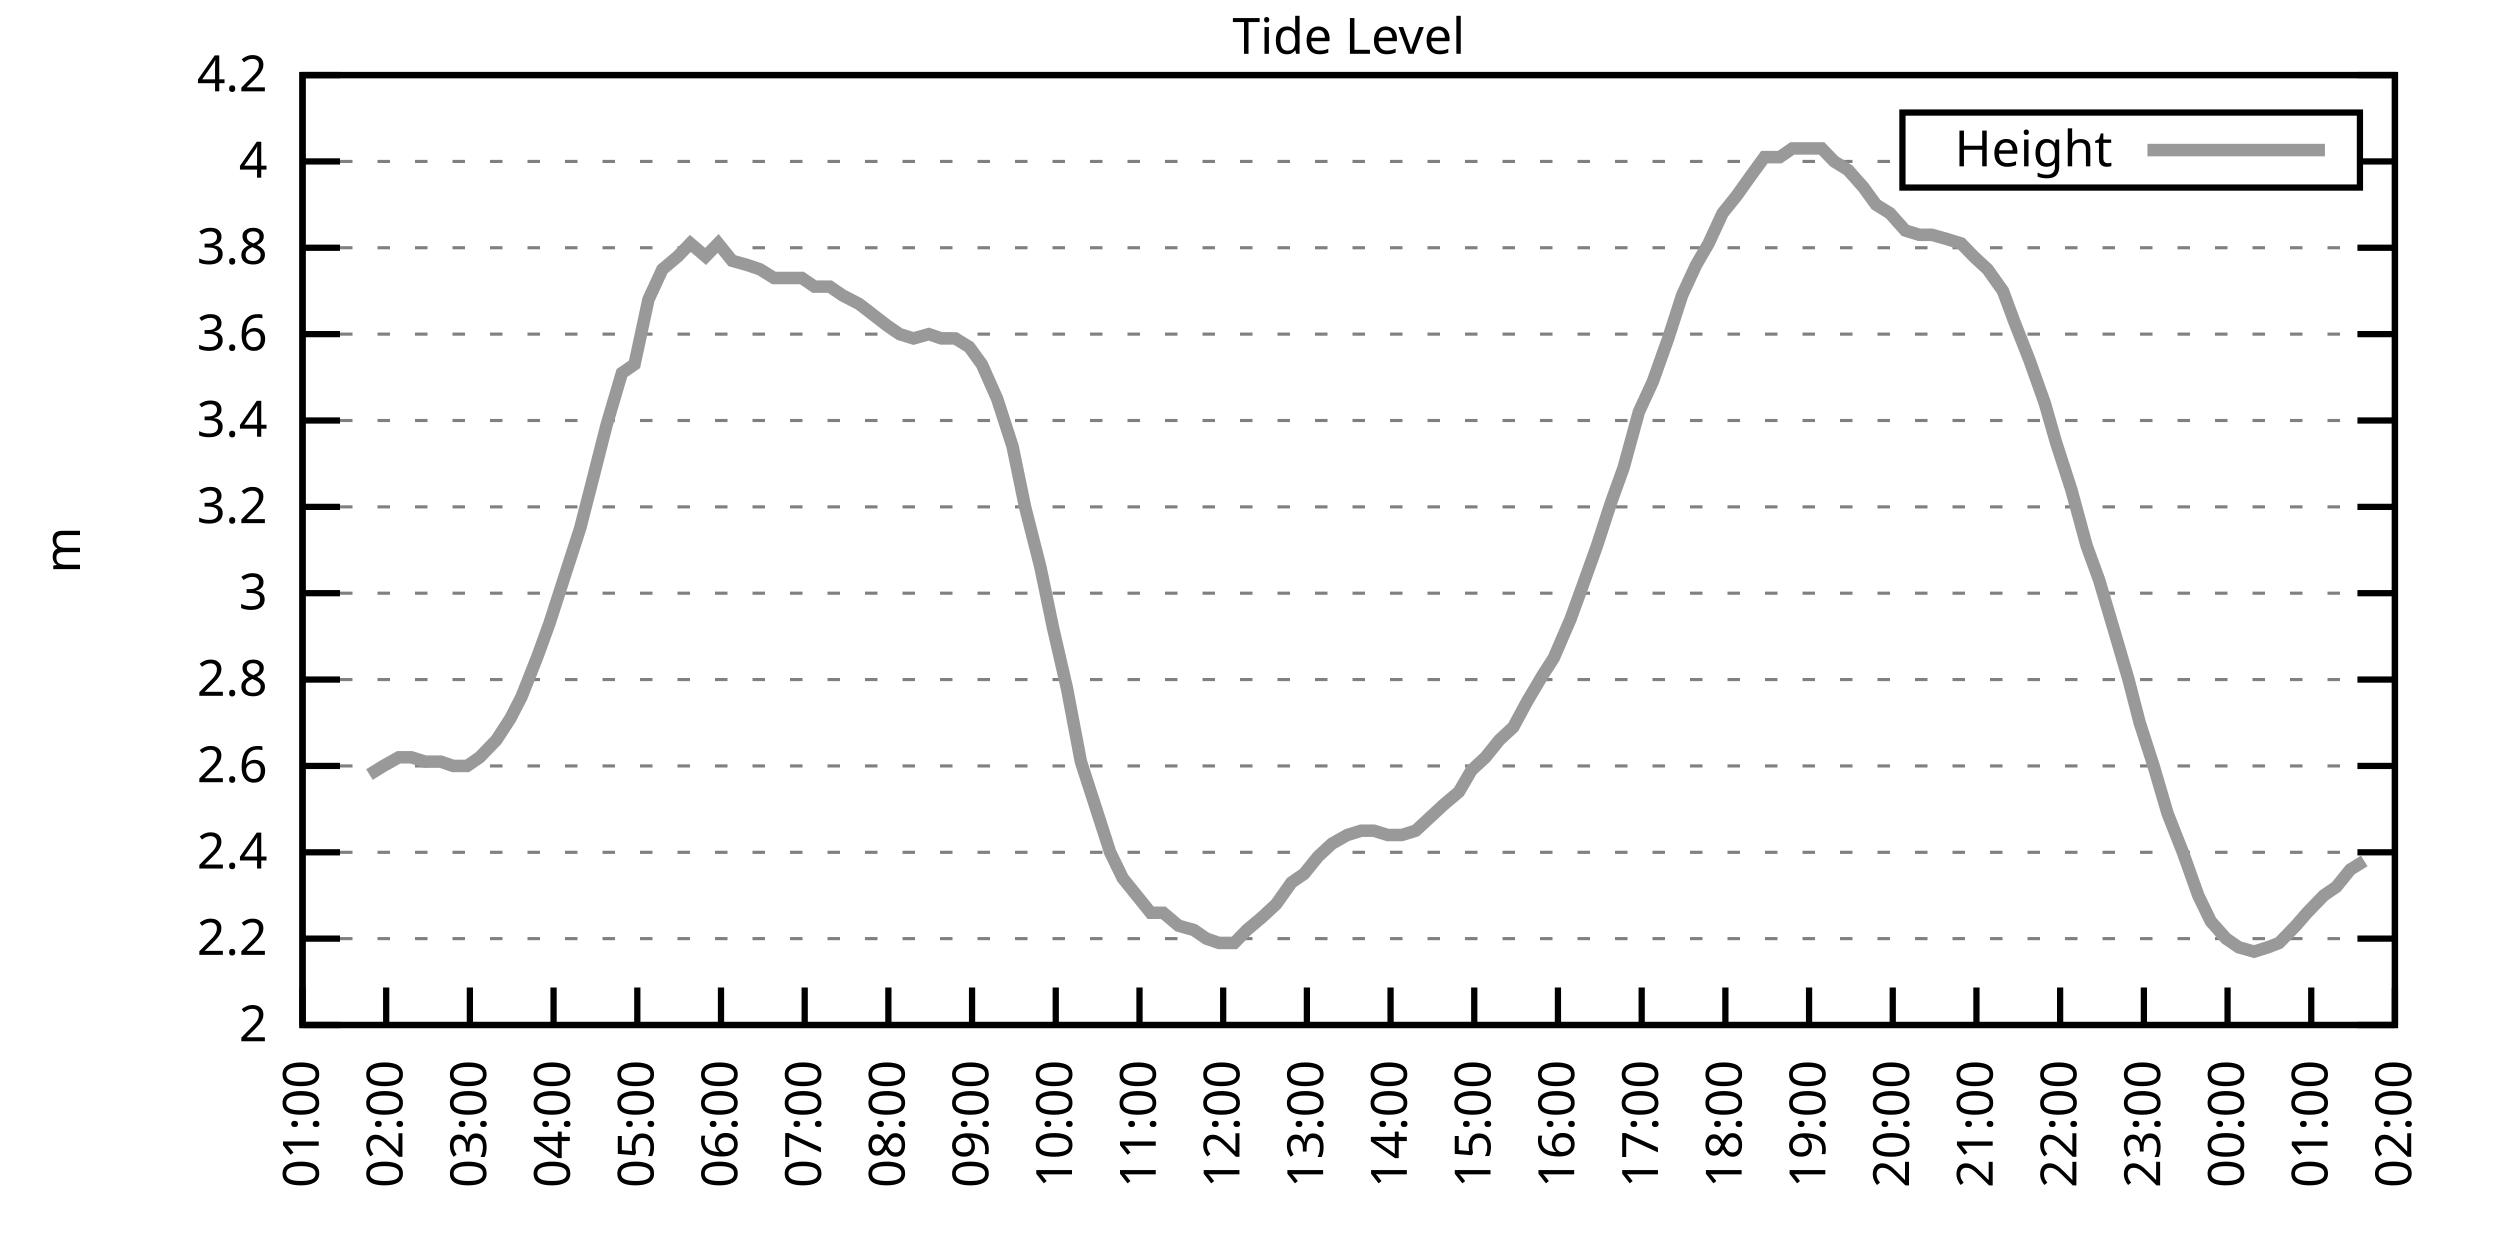
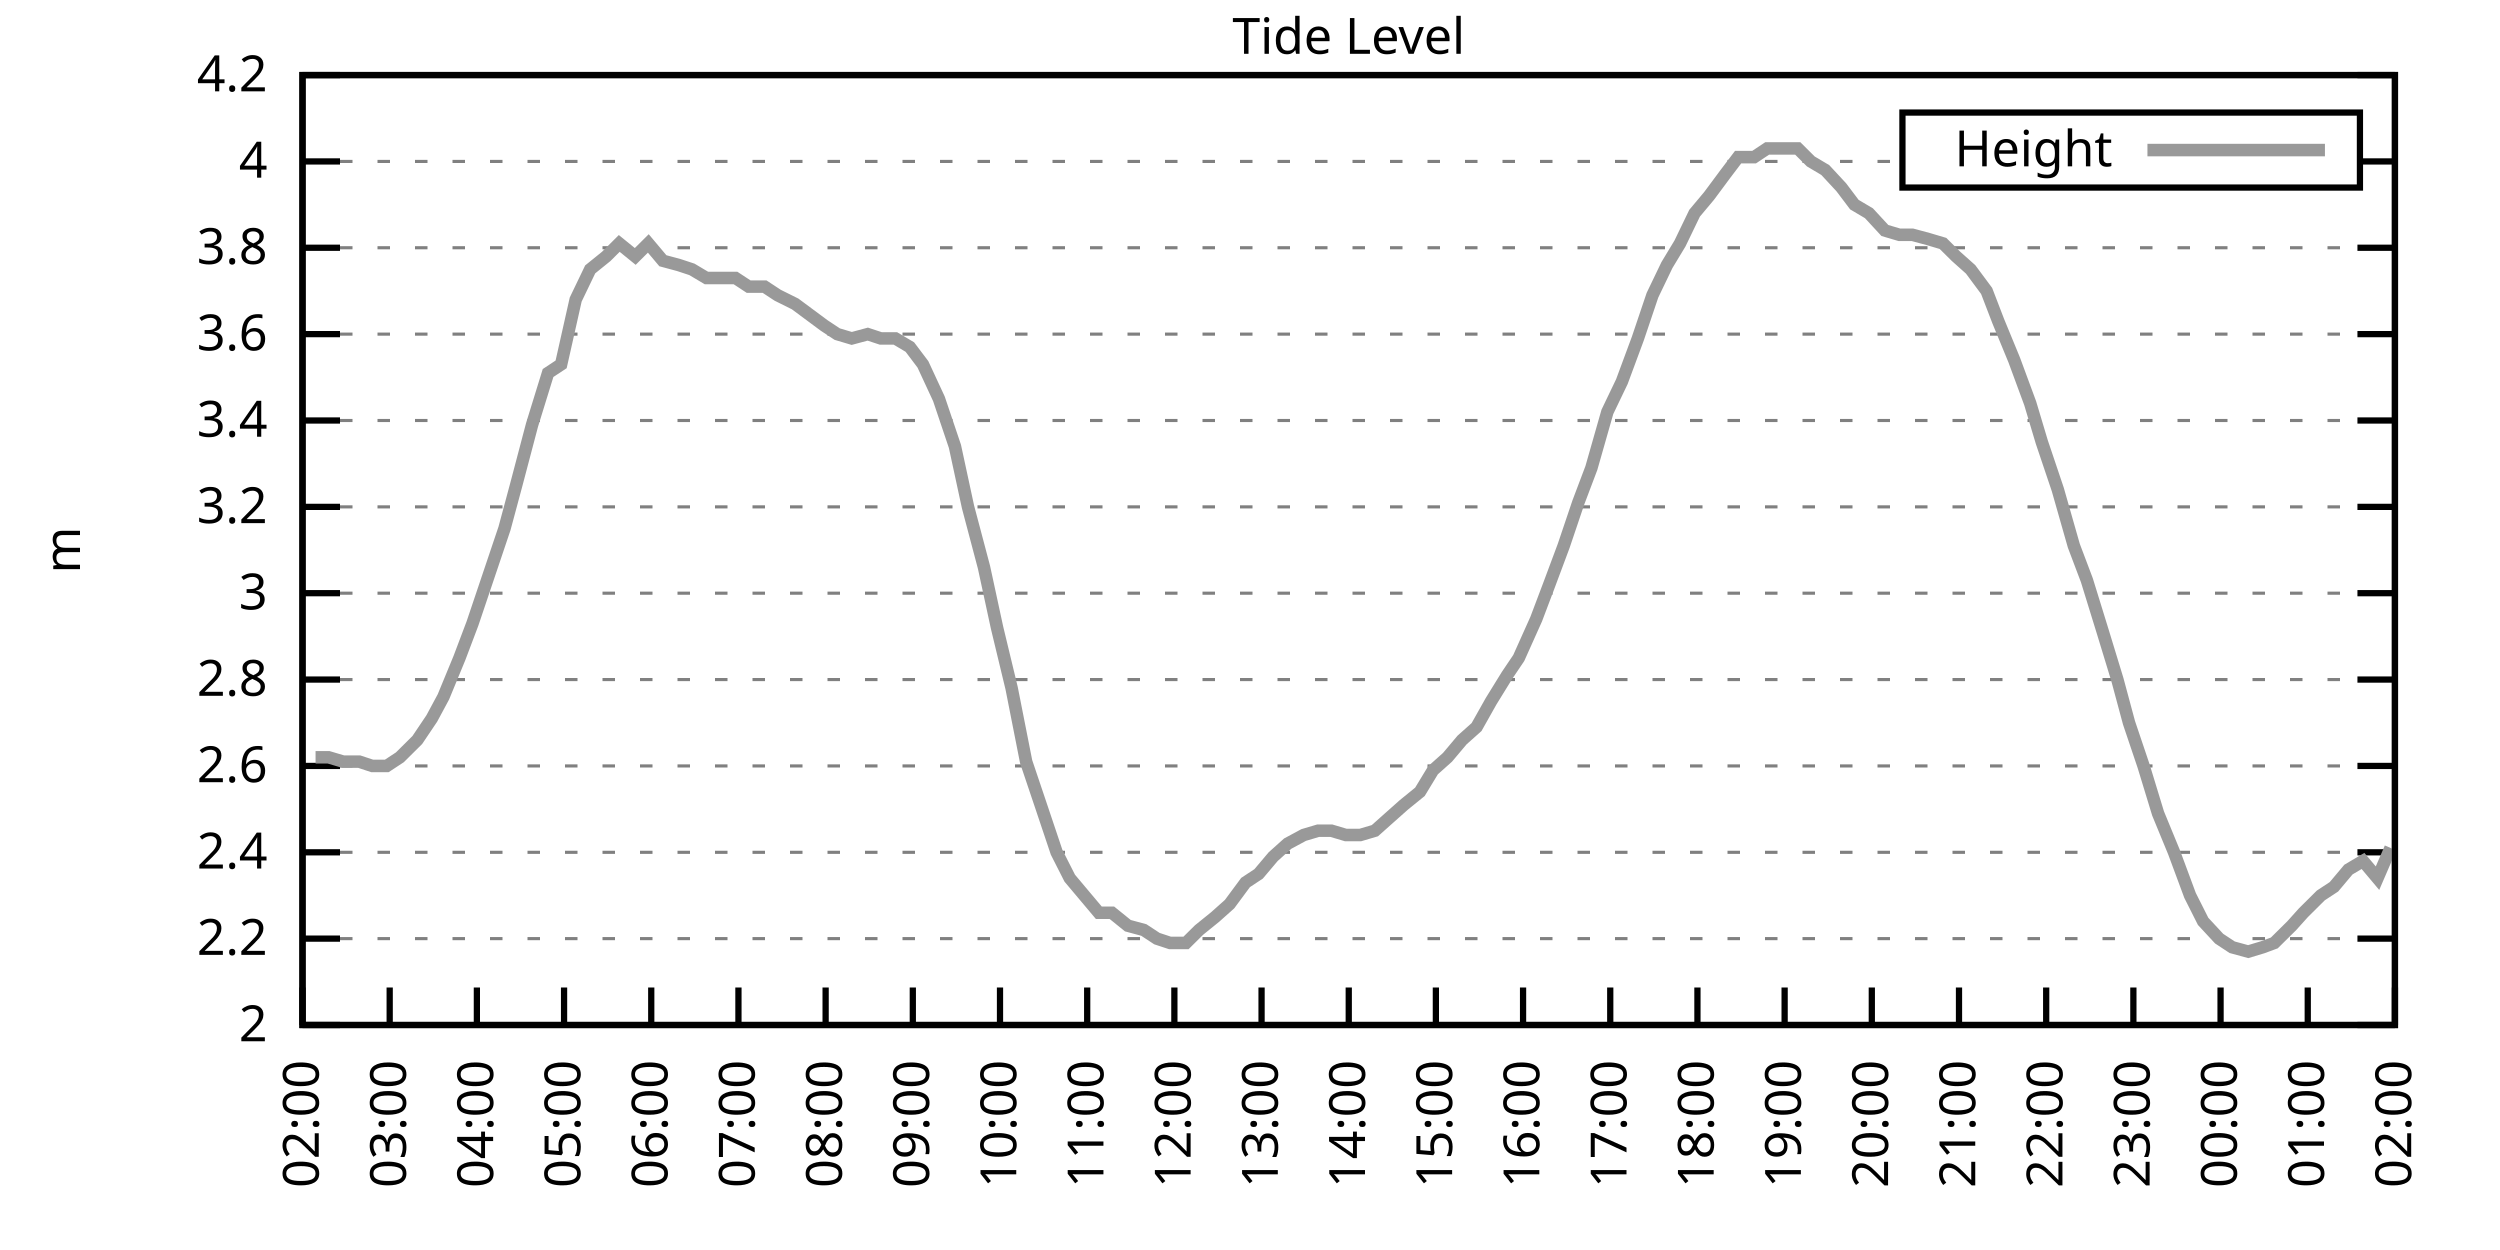
<svg xmlns="http://www.w3.org/2000/svg" xmlns:xlink="http://www.w3.org/1999/xlink" width="400" height="200" viewBox="0 0 400 200">
  <g id="gnuplot_canvas">
    <rect x="0" y="0" width="400" height="200" fill="none" />
    <defs>
      <circle id="gpDot" r="0.5" stroke-width="0.5" stroke="currentColor" />
      <path id="gpPt0" stroke-width="0.333" stroke="currentColor" d="M-1,0 h2 M0,-1 v2" />
      <path id="gpPt1" stroke-width="0.333" stroke="currentColor" d="M-1,-1 L1,1 M1,-1 L-1,1" />
      <path id="gpPt2" stroke-width="0.333" stroke="currentColor" d="M-1,0 L1,0 M0,-1 L0,1 M-1,-1 L1,1 M-1,1 L1,-1" />
      <rect id="gpPt3" stroke-width="0.333" stroke="currentColor" x="-1" y="-1" width="2" height="2" />
      <rect id="gpPt4" stroke-width="0.333" stroke="currentColor" fill="currentColor" x="-1" y="-1" width="2" height="2" />
      <circle id="gpPt5" stroke-width="0.333" stroke="currentColor" cx="0" cy="0" r="1" />
      <use xlink:href="#gpPt5" id="gpPt6" fill="currentColor" stroke="none" />
      <path id="gpPt7" stroke-width="0.333" stroke="currentColor" d="M0,-1.33 L-1.33,0.67 L1.33,0.67 z" />
      <use xlink:href="#gpPt7" id="gpPt8" fill="currentColor" stroke="none" />
      <use xlink:href="#gpPt7" id="gpPt9" stroke="currentColor" transform="rotate(180)" />
      <use xlink:href="#gpPt9" id="gpPt10" fill="currentColor" stroke="none" />
      <use xlink:href="#gpPt3" id="gpPt11" stroke="currentColor" transform="rotate(45)" />
      <use xlink:href="#gpPt11" id="gpPt12" fill="currentColor" stroke="none" />
      <path id="gpPt13" stroke-width="0.333" stroke="currentColor" d="M0,1.330 L1.265,0.411 L0.782,-1.067 L-0.782,-1.076 L-1.265,0.411 z" />
      <use xlink:href="#gpPt13" id="gpPt14" fill="currentColor" stroke="none" />
      <filter id="textbox" filterUnits="objectBoundingBox" x="0" y="0" height="1" width="1">
        <feFlood flood-color="white" flood-opacity="1" result="bgnd" />
        <feComposite in="SourceGraphic" in2="bgnd" operator="atop" />
      </filter>
      <filter id="greybox" filterUnits="objectBoundingBox" x="0" y="0" height="1" width="1">
        <feFlood flood-color="lightgrey" flood-opacity="1" result="grey" />
        <feComposite in="SourceGraphic" in2="grey" operator="atop" />
      </filter>
    </defs>
    <g fill="none" color="white" stroke="currentColor" stroke-width="1.00" stroke-linecap="butt" stroke-linejoin="miter">
</g>
    <g fill="none" color="black" stroke="currentColor" stroke-width="1.00" stroke-linecap="butt" stroke-linejoin="miter">
      <g stroke="none" shape-rendering="crispEdges">
        <polygon fill="rgb(255, 255, 255)" points="48.40,164.00 383.18,164.00 383.18,12.02 48.40,12.02 " />
      </g>
    </g>
    <g fill="none" color="black" stroke="currentColor" stroke-width="1.00" stroke-linecap="butt" stroke-linejoin="miter">
</g>
    <g fill="none" color="black" stroke="black" stroke-width="0.50" stroke-linecap="butt" stroke-linejoin="miter">
</g>
    <g fill="none" color="gray" stroke="currentColor" stroke-width="0.50" stroke-linecap="butt" stroke-linejoin="miter">
      <path stroke="gray" stroke-dasharray="2,4" class="gridline" d="M48.40,164.00 L383.19,164.00  " />
    </g>
    <g fill="none" color="gray" stroke="gray" stroke-width="1.00" stroke-linecap="butt" stroke-linejoin="miter">
</g>
    <g fill="none" color="black" stroke="currentColor" stroke-width="1.00" stroke-linecap="butt" stroke-linejoin="miter">
      <path stroke="black" d="M48.40,164.00 L54.40,164.00 M383.19,164.00 L377.19,164.00  " />
      <g transform="translate(42.80,166.60)" stroke="none" fill="black" font-family="Sans" font-size="8.00" text-anchor="end">
        <text>
          <tspan font-family="Sans"> 2</tspan>
        </text>
      </g>
    </g>
    <g fill="none" color="black" stroke="currentColor" stroke-width="1.00" stroke-linecap="butt" stroke-linejoin="miter">
</g>
    <g fill="none" color="black" stroke="black" stroke-width="0.50" stroke-linecap="butt" stroke-linejoin="miter">
</g>
    <g fill="none" color="gray" stroke="currentColor" stroke-width="0.50" stroke-linecap="butt" stroke-linejoin="miter">
      <path stroke="gray" stroke-dasharray="2,4" class="gridline" d="M48.40,150.18 L383.19,150.18  " />
    </g>
    <g fill="none" color="gray" stroke="gray" stroke-width="1.00" stroke-linecap="butt" stroke-linejoin="miter">
</g>
    <g fill="none" color="black" stroke="currentColor" stroke-width="1.00" stroke-linecap="butt" stroke-linejoin="miter">
      <path stroke="black" d="M48.40,150.18 L54.40,150.18 M383.19,150.18 L377.19,150.18  " />
      <g transform="translate(42.80,152.78)" stroke="none" fill="black" font-family="Sans" font-size="8.00" text-anchor="end">
        <text>
          <tspan font-family="Sans"> 2.2</tspan>
        </text>
      </g>
    </g>
    <g fill="none" color="black" stroke="currentColor" stroke-width="1.00" stroke-linecap="butt" stroke-linejoin="miter">
</g>
    <g fill="none" color="black" stroke="black" stroke-width="0.50" stroke-linecap="butt" stroke-linejoin="miter">
</g>
    <g fill="none" color="gray" stroke="currentColor" stroke-width="0.50" stroke-linecap="butt" stroke-linejoin="miter">
      <path stroke="gray" stroke-dasharray="2,4" class="gridline" d="M48.40,136.37 L383.19,136.37  " />
    </g>
    <g fill="none" color="gray" stroke="gray" stroke-width="1.00" stroke-linecap="butt" stroke-linejoin="miter">
</g>
    <g fill="none" color="black" stroke="currentColor" stroke-width="1.00" stroke-linecap="butt" stroke-linejoin="miter">
      <path stroke="black" d="M48.40,136.37 L54.40,136.37 M383.19,136.37 L377.19,136.37  " />
      <g transform="translate(42.80,138.97)" stroke="none" fill="black" font-family="Sans" font-size="8.00" text-anchor="end">
        <text>
          <tspan font-family="Sans"> 2.4</tspan>
        </text>
      </g>
    </g>
    <g fill="none" color="black" stroke="currentColor" stroke-width="1.00" stroke-linecap="butt" stroke-linejoin="miter">
</g>
    <g fill="none" color="black" stroke="black" stroke-width="0.50" stroke-linecap="butt" stroke-linejoin="miter">
</g>
    <g fill="none" color="gray" stroke="currentColor" stroke-width="0.50" stroke-linecap="butt" stroke-linejoin="miter">
      <path stroke="gray" stroke-dasharray="2,4" class="gridline" d="M48.40,122.55 L383.19,122.55  " />
    </g>
    <g fill="none" color="gray" stroke="gray" stroke-width="1.00" stroke-linecap="butt" stroke-linejoin="miter">
</g>
    <g fill="none" color="black" stroke="currentColor" stroke-width="1.00" stroke-linecap="butt" stroke-linejoin="miter">
      <path stroke="black" d="M48.40,122.55 L54.40,122.55 M383.19,122.55 L377.19,122.55  " />
      <g transform="translate(42.80,125.15)" stroke="none" fill="black" font-family="Sans" font-size="8.00" text-anchor="end">
        <text>
          <tspan font-family="Sans"> 2.6</tspan>
        </text>
      </g>
    </g>
    <g fill="none" color="black" stroke="currentColor" stroke-width="1.00" stroke-linecap="butt" stroke-linejoin="miter">
</g>
    <g fill="none" color="black" stroke="black" stroke-width="0.50" stroke-linecap="butt" stroke-linejoin="miter">
</g>
    <g fill="none" color="gray" stroke="currentColor" stroke-width="0.50" stroke-linecap="butt" stroke-linejoin="miter">
      <path stroke="gray" stroke-dasharray="2,4" class="gridline" d="M48.40,108.73 L383.19,108.73  " />
    </g>
    <g fill="none" color="gray" stroke="gray" stroke-width="1.00" stroke-linecap="butt" stroke-linejoin="miter">
</g>
    <g fill="none" color="black" stroke="currentColor" stroke-width="1.00" stroke-linecap="butt" stroke-linejoin="miter">
      <path stroke="black" d="M48.40,108.73 L54.40,108.73 M383.19,108.73 L377.19,108.73  " />
      <g transform="translate(42.80,111.33)" stroke="none" fill="black" font-family="Sans" font-size="8.00" text-anchor="end">
        <text>
          <tspan font-family="Sans"> 2.8</tspan>
        </text>
      </g>
    </g>
    <g fill="none" color="black" stroke="currentColor" stroke-width="1.00" stroke-linecap="butt" stroke-linejoin="miter">
</g>
    <g fill="none" color="black" stroke="black" stroke-width="0.50" stroke-linecap="butt" stroke-linejoin="miter">
</g>
    <g fill="none" color="gray" stroke="currentColor" stroke-width="0.50" stroke-linecap="butt" stroke-linejoin="miter">
      <path stroke="gray" stroke-dasharray="2,4" class="gridline" d="M48.40,94.91 L383.19,94.91  " />
    </g>
    <g fill="none" color="gray" stroke="gray" stroke-width="1.00" stroke-linecap="butt" stroke-linejoin="miter">
</g>
    <g fill="none" color="black" stroke="currentColor" stroke-width="1.00" stroke-linecap="butt" stroke-linejoin="miter">
      <path stroke="black" d="M48.40,94.91 L54.40,94.91 M383.19,94.91 L377.19,94.91  " />
      <g transform="translate(42.80,97.51)" stroke="none" fill="black" font-family="Sans" font-size="8.00" text-anchor="end">
        <text>
          <tspan font-family="Sans"> 3</tspan>
        </text>
      </g>
    </g>
    <g fill="none" color="black" stroke="currentColor" stroke-width="1.00" stroke-linecap="butt" stroke-linejoin="miter">
</g>
    <g fill="none" color="black" stroke="black" stroke-width="0.50" stroke-linecap="butt" stroke-linejoin="miter">
</g>
    <g fill="none" color="gray" stroke="currentColor" stroke-width="0.50" stroke-linecap="butt" stroke-linejoin="miter">
      <path stroke="gray" stroke-dasharray="2,4" class="gridline" d="M48.40,81.10 L383.19,81.10  " />
    </g>
    <g fill="none" color="gray" stroke="gray" stroke-width="1.00" stroke-linecap="butt" stroke-linejoin="miter">
</g>
    <g fill="none" color="black" stroke="currentColor" stroke-width="1.00" stroke-linecap="butt" stroke-linejoin="miter">
      <path stroke="black" d="M48.40,81.10 L54.40,81.10 M383.19,81.10 L377.19,81.10  " />
      <g transform="translate(42.80,83.70)" stroke="none" fill="black" font-family="Sans" font-size="8.00" text-anchor="end">
        <text>
          <tspan font-family="Sans"> 3.2</tspan>
        </text>
      </g>
    </g>
    <g fill="none" color="black" stroke="currentColor" stroke-width="1.00" stroke-linecap="butt" stroke-linejoin="miter">
</g>
    <g fill="none" color="black" stroke="black" stroke-width="0.50" stroke-linecap="butt" stroke-linejoin="miter">
</g>
    <g fill="none" color="gray" stroke="currentColor" stroke-width="0.50" stroke-linecap="butt" stroke-linejoin="miter">
      <path stroke="gray" stroke-dasharray="2,4" class="gridline" d="M48.40,67.28 L383.19,67.28  " />
    </g>
    <g fill="none" color="gray" stroke="gray" stroke-width="1.00" stroke-linecap="butt" stroke-linejoin="miter">
</g>
    <g fill="none" color="black" stroke="currentColor" stroke-width="1.00" stroke-linecap="butt" stroke-linejoin="miter">
      <path stroke="black" d="M48.40,67.28 L54.40,67.28 M383.19,67.28 L377.19,67.28  " />
      <g transform="translate(42.80,69.88)" stroke="none" fill="black" font-family="Sans" font-size="8.00" text-anchor="end">
        <text>
          <tspan font-family="Sans"> 3.4</tspan>
        </text>
      </g>
    </g>
    <g fill="none" color="black" stroke="currentColor" stroke-width="1.00" stroke-linecap="butt" stroke-linejoin="miter">
</g>
    <g fill="none" color="black" stroke="black" stroke-width="0.50" stroke-linecap="butt" stroke-linejoin="miter">
</g>
    <g fill="none" color="gray" stroke="currentColor" stroke-width="0.50" stroke-linecap="butt" stroke-linejoin="miter">
      <path stroke="gray" stroke-dasharray="2,4" class="gridline" d="M48.40,53.46 L383.19,53.46  " />
    </g>
    <g fill="none" color="gray" stroke="gray" stroke-width="1.00" stroke-linecap="butt" stroke-linejoin="miter">
</g>
    <g fill="none" color="black" stroke="currentColor" stroke-width="1.00" stroke-linecap="butt" stroke-linejoin="miter">
      <path stroke="black" d="M48.40,53.46 L54.40,53.46 M383.19,53.46 L377.19,53.46  " />
      <g transform="translate(42.80,56.06)" stroke="none" fill="black" font-family="Sans" font-size="8.00" text-anchor="end">
        <text>
          <tspan font-family="Sans"> 3.6</tspan>
        </text>
      </g>
    </g>
    <g fill="none" color="black" stroke="currentColor" stroke-width="1.00" stroke-linecap="butt" stroke-linejoin="miter">
</g>
    <g fill="none" color="black" stroke="black" stroke-width="0.50" stroke-linecap="butt" stroke-linejoin="miter">
</g>
    <g fill="none" color="gray" stroke="currentColor" stroke-width="0.50" stroke-linecap="butt" stroke-linejoin="miter">
      <path stroke="gray" stroke-dasharray="2,4" class="gridline" d="M48.40,39.64 L383.19,39.64  " />
    </g>
    <g fill="none" color="gray" stroke="gray" stroke-width="1.00" stroke-linecap="butt" stroke-linejoin="miter">
</g>
    <g fill="none" color="black" stroke="currentColor" stroke-width="1.00" stroke-linecap="butt" stroke-linejoin="miter">
      <path stroke="black" d="M48.40,39.64 L54.40,39.64 M383.19,39.64 L377.19,39.64  " />
      <g transform="translate(42.80,42.24)" stroke="none" fill="black" font-family="Sans" font-size="8.00" text-anchor="end">
        <text>
          <tspan font-family="Sans"> 3.8</tspan>
        </text>
      </g>
    </g>
    <g fill="none" color="black" stroke="currentColor" stroke-width="1.00" stroke-linecap="butt" stroke-linejoin="miter">
</g>
    <g fill="none" color="black" stroke="black" stroke-width="0.50" stroke-linecap="butt" stroke-linejoin="miter">
</g>
    <g fill="none" color="gray" stroke="currentColor" stroke-width="0.50" stroke-linecap="butt" stroke-linejoin="miter">
      <path stroke="gray" stroke-dasharray="2,4" class="gridline" d="M48.40,25.83 L304.39,25.83 M377.59,25.83 L383.19,25.83  " />
    </g>
    <g fill="none" color="gray" stroke="gray" stroke-width="1.00" stroke-linecap="butt" stroke-linejoin="miter">
</g>
    <g fill="none" color="black" stroke="currentColor" stroke-width="1.00" stroke-linecap="butt" stroke-linejoin="miter">
      <path stroke="black" d="M48.40,25.83 L54.40,25.83 M383.19,25.83 L377.19,25.83  " />
      <g transform="translate(42.80,28.43)" stroke="none" fill="black" font-family="Sans" font-size="8.00" text-anchor="end">
        <text>
          <tspan font-family="Sans"> 4</tspan>
        </text>
      </g>
    </g>
    <g fill="none" color="black" stroke="currentColor" stroke-width="1.00" stroke-linecap="butt" stroke-linejoin="miter">
</g>
    <g fill="none" color="black" stroke="black" stroke-width="0.50" stroke-linecap="butt" stroke-linejoin="miter">
</g>
    <g fill="none" color="gray" stroke="currentColor" stroke-width="0.50" stroke-linecap="butt" stroke-linejoin="miter">
      <path stroke="gray" stroke-dasharray="2,4" class="gridline" d="M48.40,12.01 L383.19,12.01  " />
    </g>
    <g fill="none" color="gray" stroke="gray" stroke-width="1.00" stroke-linecap="butt" stroke-linejoin="miter">
</g>
    <g fill="none" color="black" stroke="currentColor" stroke-width="1.00" stroke-linecap="butt" stroke-linejoin="miter">
      <path stroke="black" d="M48.40,12.01 L54.40,12.01 M383.19,12.01 L377.19,12.01  " />
      <g transform="translate(42.80,14.61)" stroke="none" fill="black" font-family="Sans" font-size="8.00" text-anchor="end">
        <text>
          <tspan font-family="Sans"> 4.2</tspan>
        </text>
      </g>
    </g>
    <g fill="none" color="black" stroke="currentColor" stroke-width="1.00" stroke-linecap="butt" stroke-linejoin="miter">
      <path stroke="black" d="M48.40,164.00 L48.40,158.00  " />
      <g transform="translate(51.00,169.60) rotate(270.00)" stroke="none" fill="black" font-family="Sans" font-size="8.00" text-anchor="end">
        <text>
-           <tspan font-family="Sans">01:00</tspan>
-         </text>
-       </g>
-     </g>
-     <g fill="none" color="black" stroke="currentColor" stroke-width="1.00" stroke-linecap="butt" stroke-linejoin="miter">
-       <path stroke="black" d="M61.79,164.00 L61.79,158.00  " />
-       <g transform="translate(64.39,169.60) rotate(270.00)" stroke="none" fill="black" font-family="Sans" font-size="8.00" text-anchor="end">
-         <text>
          <tspan font-family="Sans">02:00</tspan>
        </text>
      </g>
    </g>
    <g fill="none" color="black" stroke="currentColor" stroke-width="1.00" stroke-linecap="butt" stroke-linejoin="miter">
-       <path stroke="black" d="M75.18,164.00 L75.18,158.00  " />
-       <g transform="translate(77.78,169.60) rotate(270.00)" stroke="none" fill="black" font-family="Sans" font-size="8.00" text-anchor="end">
+       <path stroke="black" d="M62.35,164.00 L62.35,158.00  " />
+       <g transform="translate(64.95,169.60) rotate(270.00)" stroke="none" fill="black" font-family="Sans" font-size="8.00" text-anchor="end">
        <text>
          <tspan font-family="Sans">03:00</tspan>
        </text>
      </g>
    </g>
    <g fill="none" color="black" stroke="currentColor" stroke-width="1.00" stroke-linecap="butt" stroke-linejoin="miter">
-       <path stroke="black" d="M88.57,164.00 L88.57,158.00  " />
-       <g transform="translate(91.17,169.60) rotate(270.00)" stroke="none" fill="black" font-family="Sans" font-size="8.00" text-anchor="end">
+       <path stroke="black" d="M76.30,164.00 L76.30,158.00  " />
+       <g transform="translate(78.90,169.60) rotate(270.00)" stroke="none" fill="black" font-family="Sans" font-size="8.00" text-anchor="end">
        <text>
          <tspan font-family="Sans">04:00</tspan>
        </text>
      </g>
    </g>
    <g fill="none" color="black" stroke="currentColor" stroke-width="1.00" stroke-linecap="butt" stroke-linejoin="miter">
-       <path stroke="black" d="M101.97,164.00 L101.97,158.00  " />
-       <g transform="translate(104.57,169.60) rotate(270.00)" stroke="none" fill="black" font-family="Sans" font-size="8.00" text-anchor="end">
+       <path stroke="black" d="M90.25,164.00 L90.25,158.00  " />
+       <g transform="translate(92.85,169.60) rotate(270.00)" stroke="none" fill="black" font-family="Sans" font-size="8.00" text-anchor="end">
        <text>
          <tspan font-family="Sans">05:00</tspan>
        </text>
      </g>
    </g>
    <g fill="none" color="black" stroke="currentColor" stroke-width="1.00" stroke-linecap="butt" stroke-linejoin="miter">
-       <path stroke="black" d="M115.36,164.00 L115.36,158.00  " />
-       <g transform="translate(117.96,169.60) rotate(270.00)" stroke="none" fill="black" font-family="Sans" font-size="8.00" text-anchor="end">
+       <path stroke="black" d="M104.20,164.00 L104.20,158.00  " />
+       <g transform="translate(106.80,169.60) rotate(270.00)" stroke="none" fill="black" font-family="Sans" font-size="8.00" text-anchor="end">
        <text>
          <tspan font-family="Sans">06:00</tspan>
        </text>
      </g>
    </g>
    <g fill="none" color="black" stroke="currentColor" stroke-width="1.00" stroke-linecap="butt" stroke-linejoin="miter">
-       <path stroke="black" d="M128.75,164.00 L128.75,158.00  " />
-       <g transform="translate(131.35,169.60) rotate(270.00)" stroke="none" fill="black" font-family="Sans" font-size="8.00" text-anchor="end">
+       <path stroke="black" d="M118.15,164.00 L118.15,158.00  " />
+       <g transform="translate(120.75,169.60) rotate(270.00)" stroke="none" fill="black" font-family="Sans" font-size="8.00" text-anchor="end">
        <text>
          <tspan font-family="Sans">07:00</tspan>
        </text>
      </g>
    </g>
    <g fill="none" color="black" stroke="currentColor" stroke-width="1.00" stroke-linecap="butt" stroke-linejoin="miter">
-       <path stroke="black" d="M142.14,164.00 L142.14,158.00  " />
-       <g transform="translate(144.74,169.60) rotate(270.00)" stroke="none" fill="black" font-family="Sans" font-size="8.00" text-anchor="end">
+       <path stroke="black" d="M132.10,164.00 L132.10,158.00  " />
+       <g transform="translate(134.70,169.60) rotate(270.00)" stroke="none" fill="black" font-family="Sans" font-size="8.00" text-anchor="end">
        <text>
          <tspan font-family="Sans">08:00</tspan>
        </text>
      </g>
    </g>
    <g fill="none" color="black" stroke="currentColor" stroke-width="1.00" stroke-linecap="butt" stroke-linejoin="miter">
-       <path stroke="black" d="M155.53,164.00 L155.53,158.00  " />
-       <g transform="translate(158.13,169.60) rotate(270.00)" stroke="none" fill="black" font-family="Sans" font-size="8.00" text-anchor="end">
+       <path stroke="black" d="M146.05,164.00 L146.05,158.00  " />
+       <g transform="translate(148.65,169.60) rotate(270.00)" stroke="none" fill="black" font-family="Sans" font-size="8.00" text-anchor="end">
        <text>
          <tspan font-family="Sans">09:00</tspan>
        </text>
      </g>
    </g>
    <g fill="none" color="black" stroke="currentColor" stroke-width="1.00" stroke-linecap="butt" stroke-linejoin="miter">
-       <path stroke="black" d="M168.92,164.00 L168.92,158.00  " />
-       <g transform="translate(171.52,169.60) rotate(270.00)" stroke="none" fill="black" font-family="Sans" font-size="8.00" text-anchor="end">
+       <path stroke="black" d="M160.00,164.00 L160.00,158.00  " />
+       <g transform="translate(162.60,169.60) rotate(270.00)" stroke="none" fill="black" font-family="Sans" font-size="8.00" text-anchor="end">
        <text>
          <tspan font-family="Sans">10:00</tspan>
        </text>
      </g>
    </g>
    <g fill="none" color="black" stroke="currentColor" stroke-width="1.00" stroke-linecap="butt" stroke-linejoin="miter">
-       <path stroke="black" d="M182.32,164.00 L182.32,158.00  " />
-       <g transform="translate(184.92,169.60) rotate(270.00)" stroke="none" fill="black" font-family="Sans" font-size="8.00" text-anchor="end">
+       <path stroke="black" d="M173.95,164.00 L173.95,158.00  " />
+       <g transform="translate(176.55,169.60) rotate(270.00)" stroke="none" fill="black" font-family="Sans" font-size="8.00" text-anchor="end">
        <text>
          <tspan font-family="Sans">11:00</tspan>
        </text>
      </g>
    </g>
    <g fill="none" color="black" stroke="currentColor" stroke-width="1.00" stroke-linecap="butt" stroke-linejoin="miter">
-       <path stroke="black" d="M195.71,164.00 L195.71,158.00  " />
-       <g transform="translate(198.31,169.60) rotate(270.00)" stroke="none" fill="black" font-family="Sans" font-size="8.00" text-anchor="end">
+       <path stroke="black" d="M187.90,164.00 L187.90,158.00  " />
+       <g transform="translate(190.50,169.60) rotate(270.00)" stroke="none" fill="black" font-family="Sans" font-size="8.00" text-anchor="end">
        <text>
          <tspan font-family="Sans">12:00</tspan>
        </text>
      </g>
    </g>
    <g fill="none" color="black" stroke="currentColor" stroke-width="1.00" stroke-linecap="butt" stroke-linejoin="miter">
-       <path stroke="black" d="M209.10,164.00 L209.10,158.00  " />
-       <g transform="translate(211.70,169.60) rotate(270.00)" stroke="none" fill="black" font-family="Sans" font-size="8.00" text-anchor="end">
+       <path stroke="black" d="M201.85,164.00 L201.85,158.00  " />
+       <g transform="translate(204.45,169.60) rotate(270.00)" stroke="none" fill="black" font-family="Sans" font-size="8.00" text-anchor="end">
        <text>
          <tspan font-family="Sans">13:00</tspan>
        </text>
      </g>
    </g>
    <g fill="none" color="black" stroke="currentColor" stroke-width="1.00" stroke-linecap="butt" stroke-linejoin="miter">
-       <path stroke="black" d="M222.49,164.00 L222.49,158.00  " />
-       <g transform="translate(225.09,169.60) rotate(270.00)" stroke="none" fill="black" font-family="Sans" font-size="8.00" text-anchor="end">
+       <path stroke="black" d="M215.80,164.00 L215.80,158.00  " />
+       <g transform="translate(218.40,169.60) rotate(270.00)" stroke="none" fill="black" font-family="Sans" font-size="8.00" text-anchor="end">
        <text>
          <tspan font-family="Sans">14:00</tspan>
        </text>
      </g>
    </g>
    <g fill="none" color="black" stroke="currentColor" stroke-width="1.00" stroke-linecap="butt" stroke-linejoin="miter">
-       <path stroke="black" d="M235.88,164.00 L235.88,158.00  " />
-       <g transform="translate(238.48,169.60) rotate(270.00)" stroke="none" fill="black" font-family="Sans" font-size="8.00" text-anchor="end">
+       <path stroke="black" d="M229.74,164.00 L229.74,158.00  " />
+       <g transform="translate(232.34,169.60) rotate(270.00)" stroke="none" fill="black" font-family="Sans" font-size="8.00" text-anchor="end">
        <text>
          <tspan font-family="Sans">15:00</tspan>
        </text>
      </g>
    </g>
    <g fill="none" color="black" stroke="currentColor" stroke-width="1.00" stroke-linecap="butt" stroke-linejoin="miter">
-       <path stroke="black" d="M249.27,164.00 L249.27,158.00  " />
-       <g transform="translate(251.87,169.60) rotate(270.00)" stroke="none" fill="black" font-family="Sans" font-size="8.00" text-anchor="end">
+       <path stroke="black" d="M243.69,164.00 L243.69,158.00  " />
+       <g transform="translate(246.29,169.60) rotate(270.00)" stroke="none" fill="black" font-family="Sans" font-size="8.00" text-anchor="end">
        <text>
          <tspan font-family="Sans">16:00</tspan>
        </text>
      </g>
    </g>
    <g fill="none" color="black" stroke="currentColor" stroke-width="1.00" stroke-linecap="butt" stroke-linejoin="miter">
-       <path stroke="black" d="M262.67,164.00 L262.67,158.00  " />
-       <g transform="translate(265.27,169.60) rotate(270.00)" stroke="none" fill="black" font-family="Sans" font-size="8.00" text-anchor="end">
+       <path stroke="black" d="M257.64,164.00 L257.64,158.00  " />
+       <g transform="translate(260.24,169.60) rotate(270.00)" stroke="none" fill="black" font-family="Sans" font-size="8.00" text-anchor="end">
        <text>
          <tspan font-family="Sans">17:00</tspan>
        </text>
      </g>
    </g>
    <g fill="none" color="black" stroke="currentColor" stroke-width="1.00" stroke-linecap="butt" stroke-linejoin="miter">
-       <path stroke="black" d="M276.06,164.00 L276.06,158.00  " />
-       <g transform="translate(278.66,169.60) rotate(270.00)" stroke="none" fill="black" font-family="Sans" font-size="8.00" text-anchor="end">
+       <path stroke="black" d="M271.59,164.00 L271.59,158.00  " />
+       <g transform="translate(274.19,169.60) rotate(270.00)" stroke="none" fill="black" font-family="Sans" font-size="8.00" text-anchor="end">
        <text>
          <tspan font-family="Sans">18:00</tspan>
        </text>
      </g>
    </g>
    <g fill="none" color="black" stroke="currentColor" stroke-width="1.00" stroke-linecap="butt" stroke-linejoin="miter">
-       <path stroke="black" d="M289.45,164.00 L289.45,158.00  " />
-       <g transform="translate(292.05,169.60) rotate(270.00)" stroke="none" fill="black" font-family="Sans" font-size="8.00" text-anchor="end">
+       <path stroke="black" d="M285.54,164.00 L285.54,158.00  " />
+       <g transform="translate(288.14,169.60) rotate(270.00)" stroke="none" fill="black" font-family="Sans" font-size="8.00" text-anchor="end">
        <text>
          <tspan font-family="Sans">19:00</tspan>
        </text>
      </g>
    </g>
    <g fill="none" color="black" stroke="currentColor" stroke-width="1.00" stroke-linecap="butt" stroke-linejoin="miter">
-       <path stroke="black" d="M302.84,164.00 L302.84,158.00  " />
-       <g transform="translate(305.44,169.60) rotate(270.00)" stroke="none" fill="black" font-family="Sans" font-size="8.00" text-anchor="end">
+       <path stroke="black" d="M299.49,164.00 L299.49,158.00  " />
+       <g transform="translate(302.09,169.60) rotate(270.00)" stroke="none" fill="black" font-family="Sans" font-size="8.00" text-anchor="end">
        <text>
          <tspan font-family="Sans">20:00</tspan>
        </text>
      </g>
    </g>
    <g fill="none" color="black" stroke="currentColor" stroke-width="1.00" stroke-linecap="butt" stroke-linejoin="miter">
-       <path stroke="black" d="M316.23,164.00 L316.23,158.00  " />
-       <g transform="translate(318.83,169.60) rotate(270.00)" stroke="none" fill="black" font-family="Sans" font-size="8.00" text-anchor="end">
+       <path stroke="black" d="M313.44,164.00 L313.44,158.00  " />
+       <g transform="translate(316.04,169.60) rotate(270.00)" stroke="none" fill="black" font-family="Sans" font-size="8.00" text-anchor="end">
        <text>
          <tspan font-family="Sans">21:00</tspan>
        </text>
      </g>
    </g>
    <g fill="none" color="black" stroke="currentColor" stroke-width="1.00" stroke-linecap="butt" stroke-linejoin="miter">
-       <path stroke="black" d="M329.62,164.00 L329.62,158.00  " />
-       <g transform="translate(332.22,169.60) rotate(270.00)" stroke="none" fill="black" font-family="Sans" font-size="8.00" text-anchor="end">
+       <path stroke="black" d="M327.39,164.00 L327.39,158.00  " />
+       <g transform="translate(329.99,169.60) rotate(270.00)" stroke="none" fill="black" font-family="Sans" font-size="8.00" text-anchor="end">
        <text>
          <tspan font-family="Sans">22:00</tspan>
        </text>
      </g>
    </g>
    <g fill="none" color="black" stroke="currentColor" stroke-width="1.00" stroke-linecap="butt" stroke-linejoin="miter">
-       <path stroke="black" d="M343.02,164.00 L343.02,158.00  " />
-       <g transform="translate(345.62,169.60) rotate(270.00)" stroke="none" fill="black" font-family="Sans" font-size="8.00" text-anchor="end">
+       <path stroke="black" d="M341.34,164.00 L341.34,158.00  " />
+       <g transform="translate(343.94,169.60) rotate(270.00)" stroke="none" fill="black" font-family="Sans" font-size="8.00" text-anchor="end">
        <text>
          <tspan font-family="Sans">23:00</tspan>
        </text>
      </g>
    </g>
    <g fill="none" color="black" stroke="currentColor" stroke-width="1.00" stroke-linecap="butt" stroke-linejoin="miter">
-       <path stroke="black" d="M356.41,164.00 L356.41,158.00  " />
-       <g transform="translate(359.01,169.60) rotate(270.00)" stroke="none" fill="black" font-family="Sans" font-size="8.00" text-anchor="end">
+       <path stroke="black" d="M355.29,164.00 L355.29,158.00  " />
+       <g transform="translate(357.89,169.60) rotate(270.00)" stroke="none" fill="black" font-family="Sans" font-size="8.00" text-anchor="end">
        <text>
          <tspan font-family="Sans">00:00</tspan>
        </text>
      </g>
    </g>
    <g fill="none" color="black" stroke="currentColor" stroke-width="1.00" stroke-linecap="butt" stroke-linejoin="miter">
-       <path stroke="black" d="M369.80,164.00 L369.80,158.00  " />
-       <g transform="translate(372.40,169.60) rotate(270.00)" stroke="none" fill="black" font-family="Sans" font-size="8.00" text-anchor="end">
+       <path stroke="black" d="M369.24,164.00 L369.24,158.00  " />
+       <g transform="translate(371.84,169.60) rotate(270.00)" stroke="none" fill="black" font-family="Sans" font-size="8.00" text-anchor="end">
        <text>
          <tspan font-family="Sans">01:00</tspan>
        </text>
      </g>
    </g>
    <g fill="none" color="black" stroke="currentColor" stroke-width="1.00" stroke-linecap="butt" stroke-linejoin="miter">
      <path stroke="black" d="M383.19,164.00 L383.19,158.00  " />
      <g transform="translate(385.79,169.60) rotate(270.00)" stroke="none" fill="black" font-family="Sans" font-size="8.00" text-anchor="end">
        <text>
          <tspan font-family="Sans">02:00</tspan>
        </text>
      </g>
    </g>
    <g fill="none" color="black" stroke="currentColor" stroke-width="1.00" stroke-linecap="butt" stroke-linejoin="miter">
</g>
    <g fill="none" color="black" stroke="currentColor" stroke-width="1.00" stroke-linecap="butt" stroke-linejoin="miter">
      <path stroke="black" d="M48.40,12.01 L48.40,164.00 L383.19,164.00 L383.19,12.01 L48.40,12.01 Z  " />
    </g>
    <g fill="none" color="black" stroke="currentColor" stroke-width="1.00" stroke-linecap="butt" stroke-linejoin="miter">
</g>
    <g fill="none" color="black" stroke="currentColor" stroke-width="1.00" stroke-linecap="butt" stroke-linejoin="miter">
      <path stroke="black" d="M304.39,30.01 L304.39,18.01 L377.59,18.01 L377.59,30.01 L304.39,30.01 Z  " />
    </g>
    <g id="Tide_level_plot_1">
      <g fill="none" color="white" stroke="black" stroke-width="2.00" stroke-linecap="butt" stroke-linejoin="miter">
</g>
      <g fill="none" color="black" stroke="currentColor" stroke-width="2.00" stroke-linecap="butt" stroke-linejoin="miter">
        <g transform="translate(337.99,26.61)" stroke="none" fill="black" font-family="Sans" font-size="8.00" text-anchor="end">
          <text>
            <tspan font-family="Sans">Height</tspan>
          </text>
        </g>
      </g>
      <g fill="none" color="black" stroke="currentColor" stroke-width="2.00" stroke-linecap="butt" stroke-linejoin="miter">
-         <path stroke="rgb(153, 153, 153)" d="M343.59,24.01 L371.99,24.01 M59.11,123.93 L61.35,122.55 L63.80,121.17 L65.81,121.17 L68.04,121.86 L70.50,121.86   L72.50,122.55 L74.74,122.55 L76.75,121.17 L79.42,118.40 L81.66,114.95 L83.44,111.49 L85.90,105.28 L87.91,99.75   L90.36,92.15 L92.82,84.55 L94.60,77.64 L97.06,67.97 L99.51,59.68 L101.52,58.30 L103.75,47.93 L105.98,43.10   L108.44,41.03 L110.45,38.95 L112.90,41.03 L114.91,38.95 L117.14,41.72 L119.60,42.41 L121.61,43.10 L123.84,44.48   L126.29,44.48 L128.30,44.48 L130.31,45.86 L132.77,45.86 L134.78,47.24 L137.45,48.63 L139.24,50.01 L141.92,52.08   L143.93,53.46 L146.16,54.15 L148.61,53.46 L150.62,54.15 L152.85,54.15 L155.09,55.53 L157.10,58.30 L159.55,63.82   L162.01,71.42 L164.01,81.10 L166.47,90.77 L168.48,100.44 L170.71,110.11 L172.94,121.86 L175.40,129.46 L177.63,136.37   L179.64,140.51 L181.87,143.27 L184.10,146.04 L186.11,146.04 L188.57,148.11 L191.02,148.80 L193.03,150.18 L195.04,150.87   L197.49,150.87 L199.50,148.80 L201.96,146.73 L204.19,144.66 L206.64,141.20 L208.65,139.82 L210.88,137.06 L213.12,134.98   L215.57,133.60 L217.80,132.91 L219.81,132.91 L222.04,133.60 L224.28,133.60 L226.51,132.91 L228.74,130.84 L230.97,128.77   L233.43,126.69 L235.44,123.24 L237.67,121.17 L239.90,118.40 L242.13,116.33 L244.36,112.19 L246.82,108.04 L248.60,105.28   L251.28,99.06 L253.29,93.53 L255.52,87.31 L257.76,80.41 L259.76,74.88 L262.22,65.90 L264.45,61.06 L266.91,54.15   L269.14,47.24 L271.37,42.41 L273.38,38.95 L275.61,34.12 L277.84,31.35 L280.30,27.90 L282.31,25.14 L284.76,25.14   L286.77,23.75 L289.00,23.75 L291.46,23.75 L293.47,25.83 L295.70,27.21 L298.15,29.97 L300.16,32.74 L302.39,34.12   L304.85,36.88 L307.08,37.57 L309.09,37.57 L311.54,38.26 L313.78,38.95 L315.79,41.03 L318.02,43.10 L320.47,46.55   L322.26,51.39 L324.71,57.61 L327.17,64.52 L328.95,70.73 L331.41,78.33 L333.86,87.31 L335.87,92.84 L338.33,101.13   L340.56,108.73 L342.35,115.64 L344.58,122.55 L346.81,130.15 L349.26,136.37 L351.72,143.27 L353.73,147.42 L356.18,150.18   L358.19,151.56 L360.65,152.26 L362.88,151.56 L364.66,150.87 L367.34,148.11 L369.13,146.04 L371.81,143.27 L373.82,141.89   L376.05,139.13 L378.28,137.75  " />
+         <path stroke="rgb(153, 153, 153)" d="M343.59,24.01 L371.99,24.01 M50.49,121.17 L52.58,121.17 L54.91,121.86 L57.47,121.86 L59.56,122.55 L61.88,122.55   L63.98,121.17 L66.77,118.40 L69.09,114.95 L70.95,111.49 L73.51,105.28 L75.60,99.75 L78.16,92.15 L80.72,84.55   L82.58,77.64 L85.13,67.97 L87.69,59.68 L89.78,58.30 L92.11,47.93 L94.43,43.10 L96.99,41.03 L99.08,38.95   L101.64,41.03 L103.73,38.95 L106.06,41.72 L108.62,42.41 L110.71,43.10 L113.03,44.48 L115.59,44.48 L117.68,44.48   L119.78,45.86 L122.33,45.86 L124.43,47.24 L127.22,48.63 L129.08,50.01 L131.87,52.08 L133.96,53.46 L136.28,54.15   L138.84,53.46 L140.93,54.15 L143.26,54.15 L145.58,55.53 L147.67,58.30 L150.23,63.82 L152.79,71.42 L154.88,81.10   L157.44,90.77 L159.53,100.44 L161.86,110.11 L164.18,121.86 L166.74,129.46 L169.06,136.37 L171.16,140.51 L173.48,143.27   L175.81,146.04 L177.90,146.04 L180.46,148.11 L183.01,148.80 L185.11,150.18 L187.20,150.87 L189.76,150.87 L191.85,148.80   L194.41,146.73 L196.73,144.66 L199.29,141.20 L201.38,139.82 L203.71,137.06 L206.03,134.98 L208.59,133.60 L210.91,132.91   L213.01,132.91 L215.33,133.60 L217.65,133.60 L219.98,132.91 L222.30,130.84 L224.63,128.77 L227.19,126.69 L229.28,123.24   L231.60,121.17 L233.93,118.40 L236.25,116.33 L238.58,112.19 L241.14,108.04 L243.00,105.28 L245.79,99.06 L247.88,93.53   L250.20,87.31 L252.53,80.41 L254.62,74.88 L257.18,65.90 L259.50,61.06 L262.06,54.15 L264.39,47.24 L266.71,42.41   L268.80,38.95 L271.13,34.12 L273.45,31.35 L276.01,27.90 L278.10,25.14 L280.66,25.14 L282.75,23.75 L285.08,23.75   L287.64,23.75 L289.73,25.83 L292.05,27.21 L294.61,29.97 L296.70,32.74 L299.03,34.12 L301.58,36.88 L303.91,37.57   L306.00,37.57 L308.56,38.26 L310.88,38.95 L312.98,41.03 L315.30,43.10 L317.86,46.55 L319.72,51.39 L322.28,57.61   L324.83,64.52 L326.69,70.73 L329.25,78.33 L331.81,87.31 L333.90,92.84 L336.46,101.13 L338.78,108.73 L340.64,115.64   L342.97,122.55 L345.29,130.15 L347.85,136.37 L350.41,143.27 L352.50,147.42 L355.06,150.18 L357.15,151.56 L359.71,152.26   L362.03,151.56 L363.89,150.87 L366.68,148.11 L368.54,146.04 L371.33,143.27 L373.43,141.89 L375.75,139.13 L378.08,137.75   L380.40,140.51 L382.49,135.67  " />
      </g>
    </g>
    <g fill="none" color="black" stroke="currentColor" stroke-width="2.00" stroke-linecap="butt" stroke-linejoin="miter">
</g>
    <g fill="none" color="black" stroke="black" stroke-width="1.00" stroke-linecap="butt" stroke-linejoin="miter">
</g>
    <g fill="none" color="black" stroke="currentColor" stroke-width="1.00" stroke-linecap="butt" stroke-linejoin="miter">
      <path stroke="black" d="M48.40,12.01 L48.40,164.00 L383.19,164.00 L383.19,12.01 L48.40,12.01 Z  " />
      <g transform="translate(12.80,88.01) rotate(270.00)" stroke="none" fill="black" font-family="Sans" font-size="8.00" text-anchor="middle">
        <text>
          <tspan font-family="Sans">m</tspan>
        </text>
      </g>
    </g>
    <g fill="none" color="black" stroke="currentColor" stroke-width="1.00" stroke-linecap="butt" stroke-linejoin="miter">
</g>
    <g fill="none" color="black" stroke="currentColor" stroke-width="1.00" stroke-linecap="butt" stroke-linejoin="miter">
      <g transform="translate(215.79,8.61)" stroke="none" fill="black" font-family="Sans" font-size="8.00" text-anchor="middle">
        <text>
          <tspan font-family="Sans">Tide Level</tspan>
        </text>
      </g>
    </g>
    <g fill="none" color="black" stroke="currentColor" stroke-width="1.00" stroke-linecap="butt" stroke-linejoin="miter">
</g>
  </g>
</svg>
